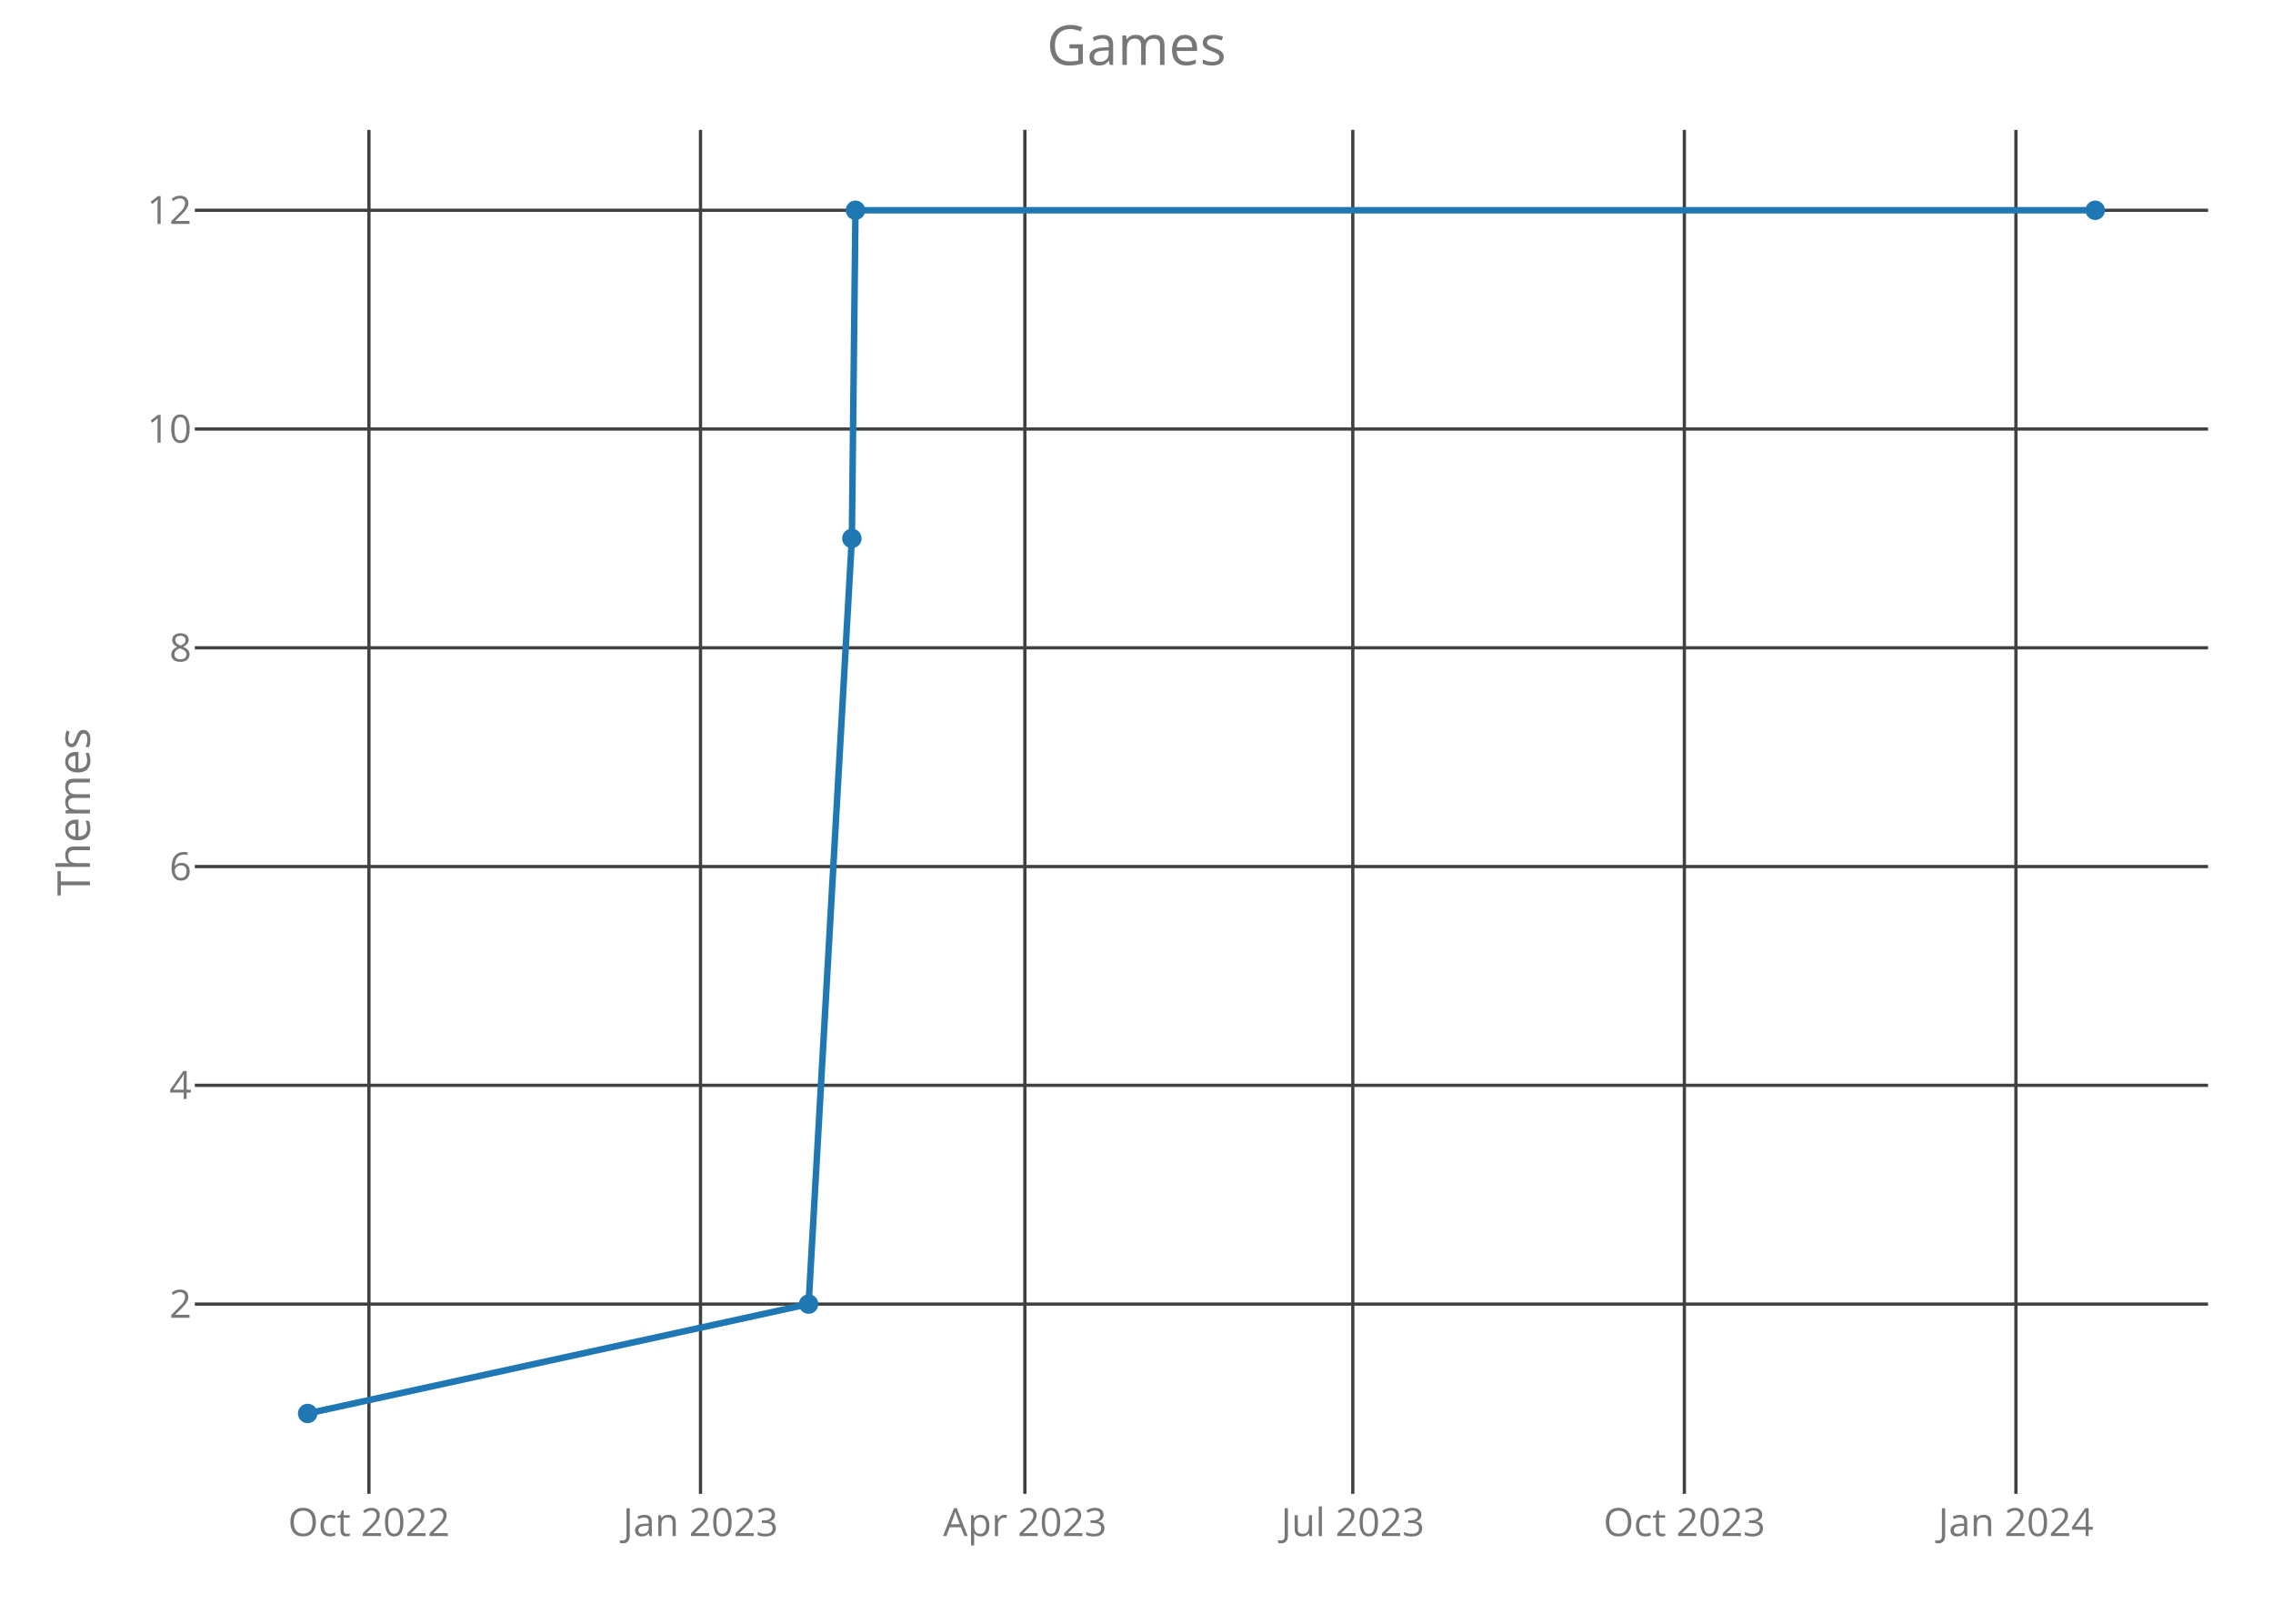
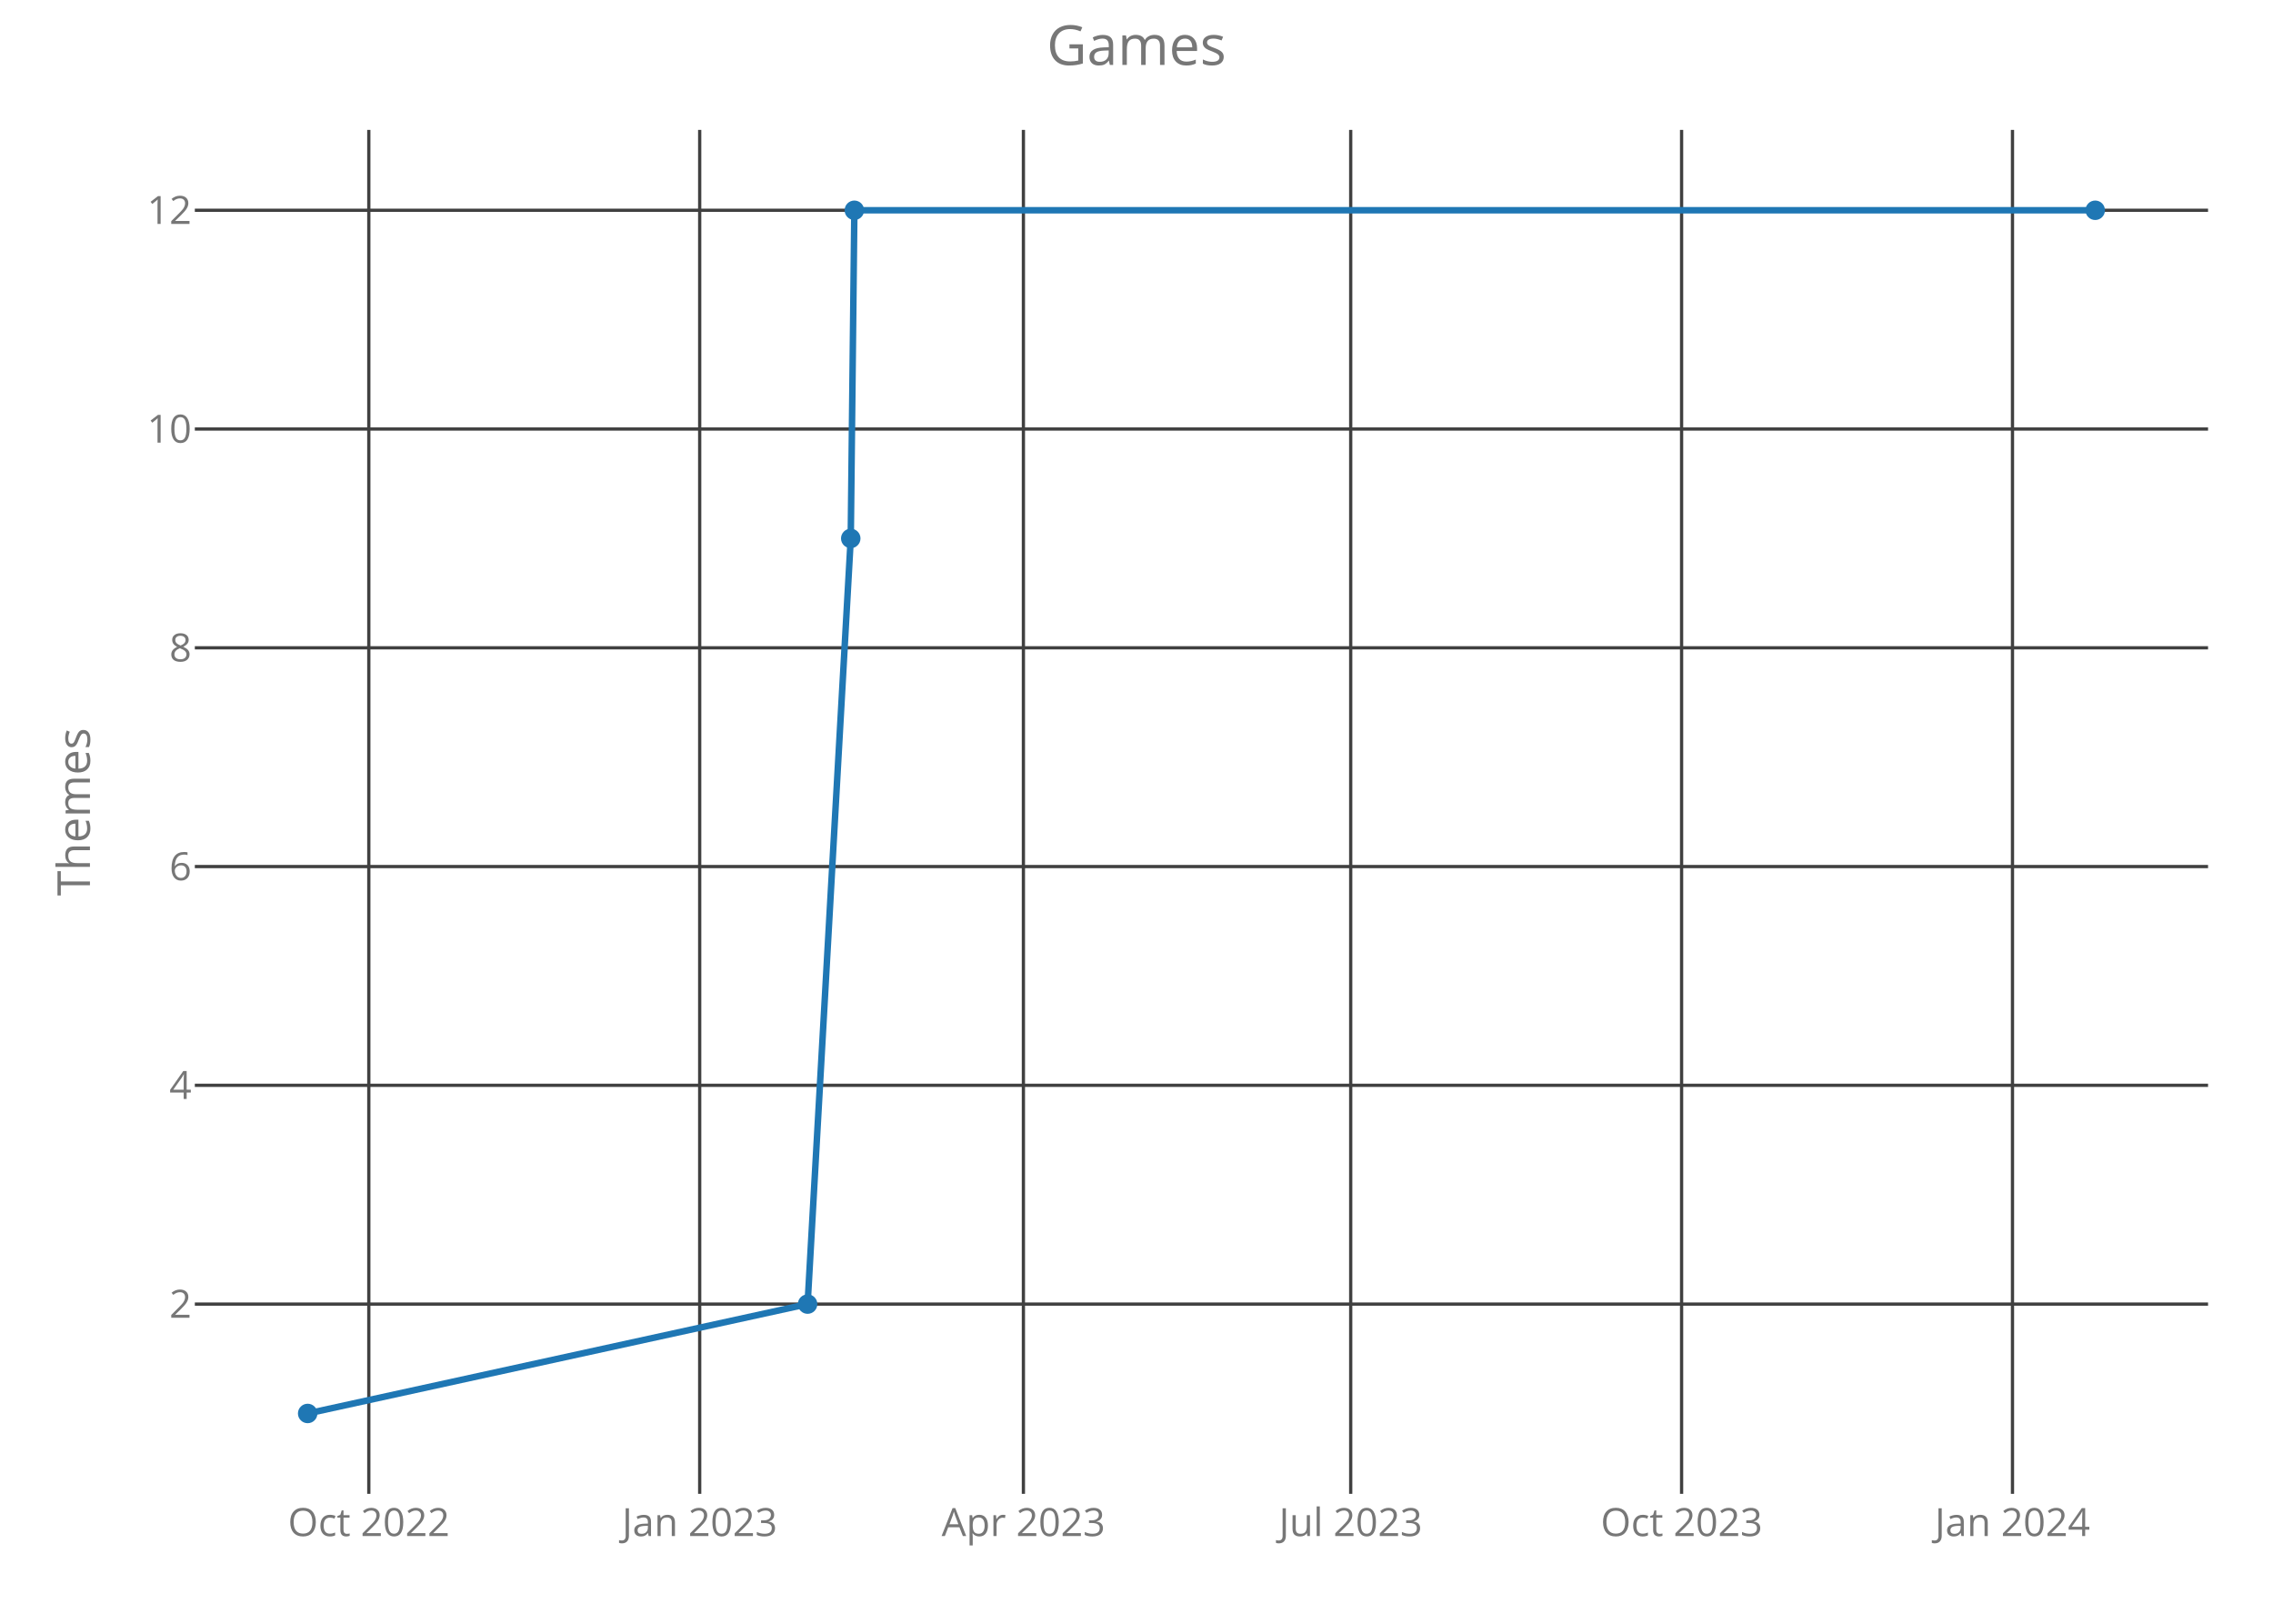
<svg xmlns="http://www.w3.org/2000/svg" class="main-svg" width="700" height="500" style="" viewBox="0 0 700 500">
  <rect x="0" y="0" width="700" height="500" style="fill: rgb(0, 0, 0); fill-opacity: 0;" />
-   <defs id="defs-e71635">
+   <defs id="defs-191876">
    <g class="clips">
-       <clipPath id="clipe71635xyplot" class="plotclip">
+       <clipPath id="clip191876xyplot" class="plotclip">
        <rect width="620" height="420" />
      </clipPath>
-       <clipPath class="axesclip" id="clipe71635x">
+       <clipPath class="axesclip" id="clip191876x">
        <rect x="60" y="0" width="620" height="500" />
      </clipPath>
-       <clipPath class="axesclip" id="clipe71635y">
+       <clipPath class="axesclip" id="clip191876y">
        <rect x="0" y="40" width="700" height="420" />
      </clipPath>
-       <clipPath class="axesclip" id="clipe71635xy">
+       <clipPath class="axesclip" id="clip191876xy">
        <rect x="60" y="40" width="620" height="420" />
      </clipPath>
    </g>
    <g class="gradients" />
  </defs>
  <g class="bglayer">
    <rect class="bg" x="60" y="40" width="620" height="420" style="fill: rgb(0, 0, 0); fill-opacity: 0; stroke-width: 0;" />
  </g>
  <g class="layer-below">
    <g class="imagelayer" />
    <g class="shapelayer" />
  </g>
  <g class="cartesianlayer">
    <g class="subplot xy">
      <g class="layer-subplot">
        <g class="shapelayer" />
        <g class="imagelayer" />
      </g>
      <g class="gridlayer">
        <g class="x">
-           <path class="xgrid crisp" transform="translate(113.62,0)" d="M0,40v420" style="stroke: rgb(64, 64, 64); stroke-opacity: 1; stroke-width: 1px;" />
-           <path class="xgrid crisp" transform="translate(215.73,0)" d="M0,40v420" style="stroke: rgb(64, 64, 64); stroke-opacity: 1; stroke-width: 1px;" />
-           <path class="xgrid crisp" transform="translate(315.62,0)" d="M0,40v420" style="stroke: rgb(64, 64, 64); stroke-opacity: 1; stroke-width: 1px;" />
-           <path class="xgrid crisp" transform="translate(416.61,0)" d="M0,40v420" style="stroke: rgb(64, 64, 64); stroke-opacity: 1; stroke-width: 1px;" />
-           <path class="xgrid crisp" transform="translate(518.72,0)" d="M0,40v420" style="stroke: rgb(64, 64, 64); stroke-opacity: 1; stroke-width: 1px;" />
-           <path class="xgrid crisp" transform="translate(620.83,0)" d="M0,40v420" style="stroke: rgb(64, 64, 64); stroke-opacity: 1; stroke-width: 1px;" />
+           <path class="xgrid crisp" transform="translate(113.58,0)" d="M0,40v420" style="stroke: rgb(64, 64, 64); stroke-opacity: 1; stroke-width: 1px;" />
+           <path class="xgrid crisp" transform="translate(215.48,0)" d="M0,40v420" style="stroke: rgb(64, 64, 64); stroke-opacity: 1; stroke-width: 1px;" />
+           <path class="xgrid crisp" transform="translate(315.17,0)" d="M0,40v420" style="stroke: rgb(64, 64, 64); stroke-opacity: 1; stroke-width: 1px;" />
+           <path class="xgrid crisp" transform="translate(415.97,0)" d="M0,40v420" style="stroke: rgb(64, 64, 64); stroke-opacity: 1; stroke-width: 1px;" />
+           <path class="xgrid crisp" transform="translate(517.87,0)" d="M0,40v420" style="stroke: rgb(64, 64, 64); stroke-opacity: 1; stroke-width: 1px;" />
+           <path class="xgrid crisp" transform="translate(619.77,0)" d="M0,40v420" style="stroke: rgb(64, 64, 64); stroke-opacity: 1; stroke-width: 1px;" />
        </g>
        <g class="y">
          <path class="ygrid crisp" transform="translate(0,401.57)" d="M60,0h620" style="stroke: rgb(64, 64, 64); stroke-opacity: 1; stroke-width: 1px;" />
          <path class="ygrid crisp" transform="translate(0,334.2)" d="M60,0h620" style="stroke: rgb(64, 64, 64); stroke-opacity: 1; stroke-width: 1px;" />
          <path class="ygrid crisp" transform="translate(0,266.84)" d="M60,0h620" style="stroke: rgb(64, 64, 64); stroke-opacity: 1; stroke-width: 1px;" />
          <path class="ygrid crisp" transform="translate(0,199.48)" d="M60,0h620" style="stroke: rgb(64, 64, 64); stroke-opacity: 1; stroke-width: 1px;" />
          <path class="ygrid crisp" transform="translate(0,132.11)" d="M60,0h620" style="stroke: rgb(64, 64, 64); stroke-opacity: 1; stroke-width: 1px;" />
          <path class="ygrid crisp" transform="translate(0,64.75)" d="M60,0h620" style="stroke: rgb(64, 64, 64); stroke-opacity: 1; stroke-width: 1px;" />
        </g>
      </g>
      <g class="zerolinelayer" />
      <path class="xlines-below crisp" d="M0,0" style="fill: none;" />
      <path class="ylines-below crisp" d="M0,0" style="fill: none;" />
      <g class="overlines-below" />
      <g class="xaxislayer-below">
        <g class="xtick">
-           <text text-anchor="middle" x="0" y="473" transform="translate(113.62,0)" style="font-family: 'Open Sans'; font-size: 12px; fill: rgb(119, 119, 119); fill-opacity: 1; white-space: pre;">Oct 2022</text>
+           <text text-anchor="middle" x="0" y="473" transform="translate(113.58,0)" style="font-family: 'Open Sans'; font-size: 12px; fill: rgb(119, 119, 119); fill-opacity: 1; white-space: pre;">Oct 2022</text>
        </g>
        <g class="xtick">
-           <text text-anchor="middle" x="0" y="473" transform="translate(215.73,0)" style="font-family: 'Open Sans'; font-size: 12px; fill: rgb(119, 119, 119); fill-opacity: 1; white-space: pre;">Jan 2023</text>
+           <text text-anchor="middle" x="0" y="473" transform="translate(215.48,0)" style="font-family: 'Open Sans'; font-size: 12px; fill: rgb(119, 119, 119); fill-opacity: 1; white-space: pre;">Jan 2023</text>
        </g>
        <g class="xtick">
-           <text text-anchor="middle" x="0" y="473" transform="translate(315.62,0)" style="font-family: 'Open Sans'; font-size: 12px; fill: rgb(119, 119, 119); fill-opacity: 1; white-space: pre;">Apr 2023</text>
+           <text text-anchor="middle" x="0" y="473" transform="translate(315.17,0)" style="font-family: 'Open Sans'; font-size: 12px; fill: rgb(119, 119, 119); fill-opacity: 1; white-space: pre;">Apr 2023</text>
        </g>
        <g class="xtick">
-           <text text-anchor="middle" x="0" y="473" transform="translate(416.61,0)" style="font-family: 'Open Sans'; font-size: 12px; fill: rgb(119, 119, 119); fill-opacity: 1; white-space: pre;">Jul 2023</text>
+           <text text-anchor="middle" x="0" y="473" transform="translate(415.97,0)" style="font-family: 'Open Sans'; font-size: 12px; fill: rgb(119, 119, 119); fill-opacity: 1; white-space: pre;">Jul 2023</text>
        </g>
        <g class="xtick">
-           <text text-anchor="middle" x="0" y="473" transform="translate(518.72,0)" style="font-family: 'Open Sans'; font-size: 12px; fill: rgb(119, 119, 119); fill-opacity: 1; white-space: pre;">Oct 2023</text>
+           <text text-anchor="middle" x="0" y="473" transform="translate(517.87,0)" style="font-family: 'Open Sans'; font-size: 12px; fill: rgb(119, 119, 119); fill-opacity: 1; white-space: pre;">Oct 2023</text>
        </g>
        <g class="xtick">
-           <text text-anchor="middle" x="0" y="473" transform="translate(620.83,0)" style="font-family: 'Open Sans'; font-size: 12px; fill: rgb(119, 119, 119); fill-opacity: 1; white-space: pre;">Jan 2024</text>
+           <text text-anchor="middle" x="0" y="473" transform="translate(619.77,0)" style="font-family: 'Open Sans'; font-size: 12px; fill: rgb(119, 119, 119); fill-opacity: 1; white-space: pre;">Jan 2024</text>
        </g>
      </g>
      <g class="yaxislayer-below">
        <g class="ytick">
          <text text-anchor="end" x="59" y="4.2" transform="translate(0,401.57)" style="font-family: 'Open Sans'; font-size: 12px; fill: rgb(119, 119, 119); fill-opacity: 1; white-space: pre;">2</text>
        </g>
        <g class="ytick">
          <text text-anchor="end" x="59" y="4.2" transform="translate(0,334.2)" style="font-family: 'Open Sans'; font-size: 12px; fill: rgb(119, 119, 119); fill-opacity: 1; white-space: pre;">4</text>
        </g>
        <g class="ytick">
          <text text-anchor="end" x="59" y="4.2" transform="translate(0,266.84)" style="font-family: 'Open Sans'; font-size: 12px; fill: rgb(119, 119, 119); fill-opacity: 1; white-space: pre;">6</text>
        </g>
        <g class="ytick">
          <text text-anchor="end" x="59" y="4.2" transform="translate(0,199.48)" style="font-family: 'Open Sans'; font-size: 12px; fill: rgb(119, 119, 119); fill-opacity: 1; white-space: pre;">8</text>
        </g>
        <g class="ytick">
          <text text-anchor="end" x="59" y="4.2" transform="translate(0,132.11)" style="font-family: 'Open Sans'; font-size: 12px; fill: rgb(119, 119, 119); fill-opacity: 1; white-space: pre;">10</text>
        </g>
        <g class="ytick">
          <text text-anchor="end" x="59" y="4.2" transform="translate(0,64.75)" style="font-family: 'Open Sans'; font-size: 12px; fill: rgb(119, 119, 119); fill-opacity: 1; white-space: pre;">12</text>
        </g>
      </g>
      <g class="overaxes-below" />
-       <g class="plot" transform="translate(60,40)" clip-path="url('#clipe71635xyplot')">
+       <g class="plot" transform="translate(60,40)" clip-path="url('#clip191876xyplot')">
        <g class="scatterlayer mlayer">
-           <g class="trace scatter trace63cf13" style="stroke-miterlimit: 2; opacity: 1;">
+           <g class="trace scatter trace1e4312" style="stroke-miterlimit: 2; opacity: 1;">
            <g class="fills" />
            <g class="errorbars" />
            <g class="lines">
-               <path class="js-line" d="M34.75,395.25L189.02,361.57L202.34,125.8L203.45,24.75L585.25,24.75" style="vector-effect: non-scaling-stroke; fill: none; stroke: rgb(31, 119, 180); stroke-opacity: 1; stroke-width: 2px; opacity: 1;" />
+               <path class="js-line" d="M34.75,395.25L188.71,361.57L202,125.8L203.11,24.75L585.25,24.75" style="vector-effect: non-scaling-stroke; fill: none; stroke: rgb(31, 119, 180); stroke-opacity: 1; stroke-width: 2px; opacity: 1;" />
            </g>
            <g class="points">
              <path class="point" transform="translate(34.75,395.25)" d="M3,0A3,3 0 1,1 0,-3A3,3 0 0,1 3,0Z" style="opacity: 1; stroke-width: 0px; fill: rgb(31, 119, 180); fill-opacity: 1;" />
-               <path class="point" transform="translate(189.02,361.57)" d="M3,0A3,3 0 1,1 0,-3A3,3 0 0,1 3,0Z" style="opacity: 1; stroke-width: 0px; fill: rgb(31, 119, 180); fill-opacity: 1;" />
-               <path class="point" transform="translate(202.34,125.8)" d="M3,0A3,3 0 1,1 0,-3A3,3 0 0,1 3,0Z" style="opacity: 1; stroke-width: 0px; fill: rgb(31, 119, 180); fill-opacity: 1;" />
-               <path class="point" transform="translate(203.45,24.75)" d="M3,0A3,3 0 1,1 0,-3A3,3 0 0,1 3,0Z" style="opacity: 1; stroke-width: 0px; fill: rgb(31, 119, 180); fill-opacity: 1;" />
+               <path class="point" transform="translate(188.71,361.57)" d="M3,0A3,3 0 1,1 0,-3A3,3 0 0,1 3,0Z" style="opacity: 1; stroke-width: 0px; fill: rgb(31, 119, 180); fill-opacity: 1;" />
+               <path class="point" transform="translate(202,125.8)" d="M3,0A3,3 0 1,1 0,-3A3,3 0 0,1 3,0Z" style="opacity: 1; stroke-width: 0px; fill: rgb(31, 119, 180); fill-opacity: 1;" />
+               <path class="point" transform="translate(203.11,24.75)" d="M3,0A3,3 0 1,1 0,-3A3,3 0 0,1 3,0Z" style="opacity: 1; stroke-width: 0px; fill: rgb(31, 119, 180); fill-opacity: 1;" />
              <path class="point" transform="translate(585.25,24.75)" d="M3,0A3,3 0 1,1 0,-3A3,3 0 0,1 3,0Z" style="opacity: 1; stroke-width: 0px; fill: rgb(31, 119, 180); fill-opacity: 1;" />
            </g>
            <g class="text" />
          </g>
        </g>
      </g>
      <g class="overplot" />
      <path class="xlines-above" />
      <path class="ylines-above" />
      <g class="overlines-above" />
      <g class="xaxislayer-above" />
      <g class="yaxislayer-above" />
      <g class="overaxes-above" />
    </g>
  </g>
  <g class="polarlayer" />
  <g class="ternarylayer" />
  <g class="geolayer" />
  <g class="funnelarealayer" />
  <g class="pielayer" />
  <g class="treemaplayer" />
  <g class="sunburstlayer" />
  <g class="glimages" />
-   <defs id="topdefs-e71635">
+   <defs id="topdefs-191876">
    <g class="clips" />
  </defs>
  <g class="layer-above">
    <g class="imagelayer" />
    <g class="shapelayer" />
  </g>
  <g class="infolayer">
    <g class="g-gtitle">
      <text class="gtitle" x="350" y="20" text-anchor="middle" dy="0em" style="font-family: 'Open Sans'; font-size: 17px; fill: rgb(119, 119, 119); opacity: 1; font-weight: normal; white-space: pre;">Games</text>
    </g>
    <g class="g-xtitle" />
    <g class="g-ytitle">
      <text class="ytitle" transform="rotate(-90,27.7,250)" x="27.7" y="250" text-anchor="middle" style="font-family: 'Open Sans'; font-size: 14px; fill: rgb(119, 119, 119); opacity: 1; font-weight: normal; white-space: pre;">Themes</text>
    </g>
  </g>
</svg>
